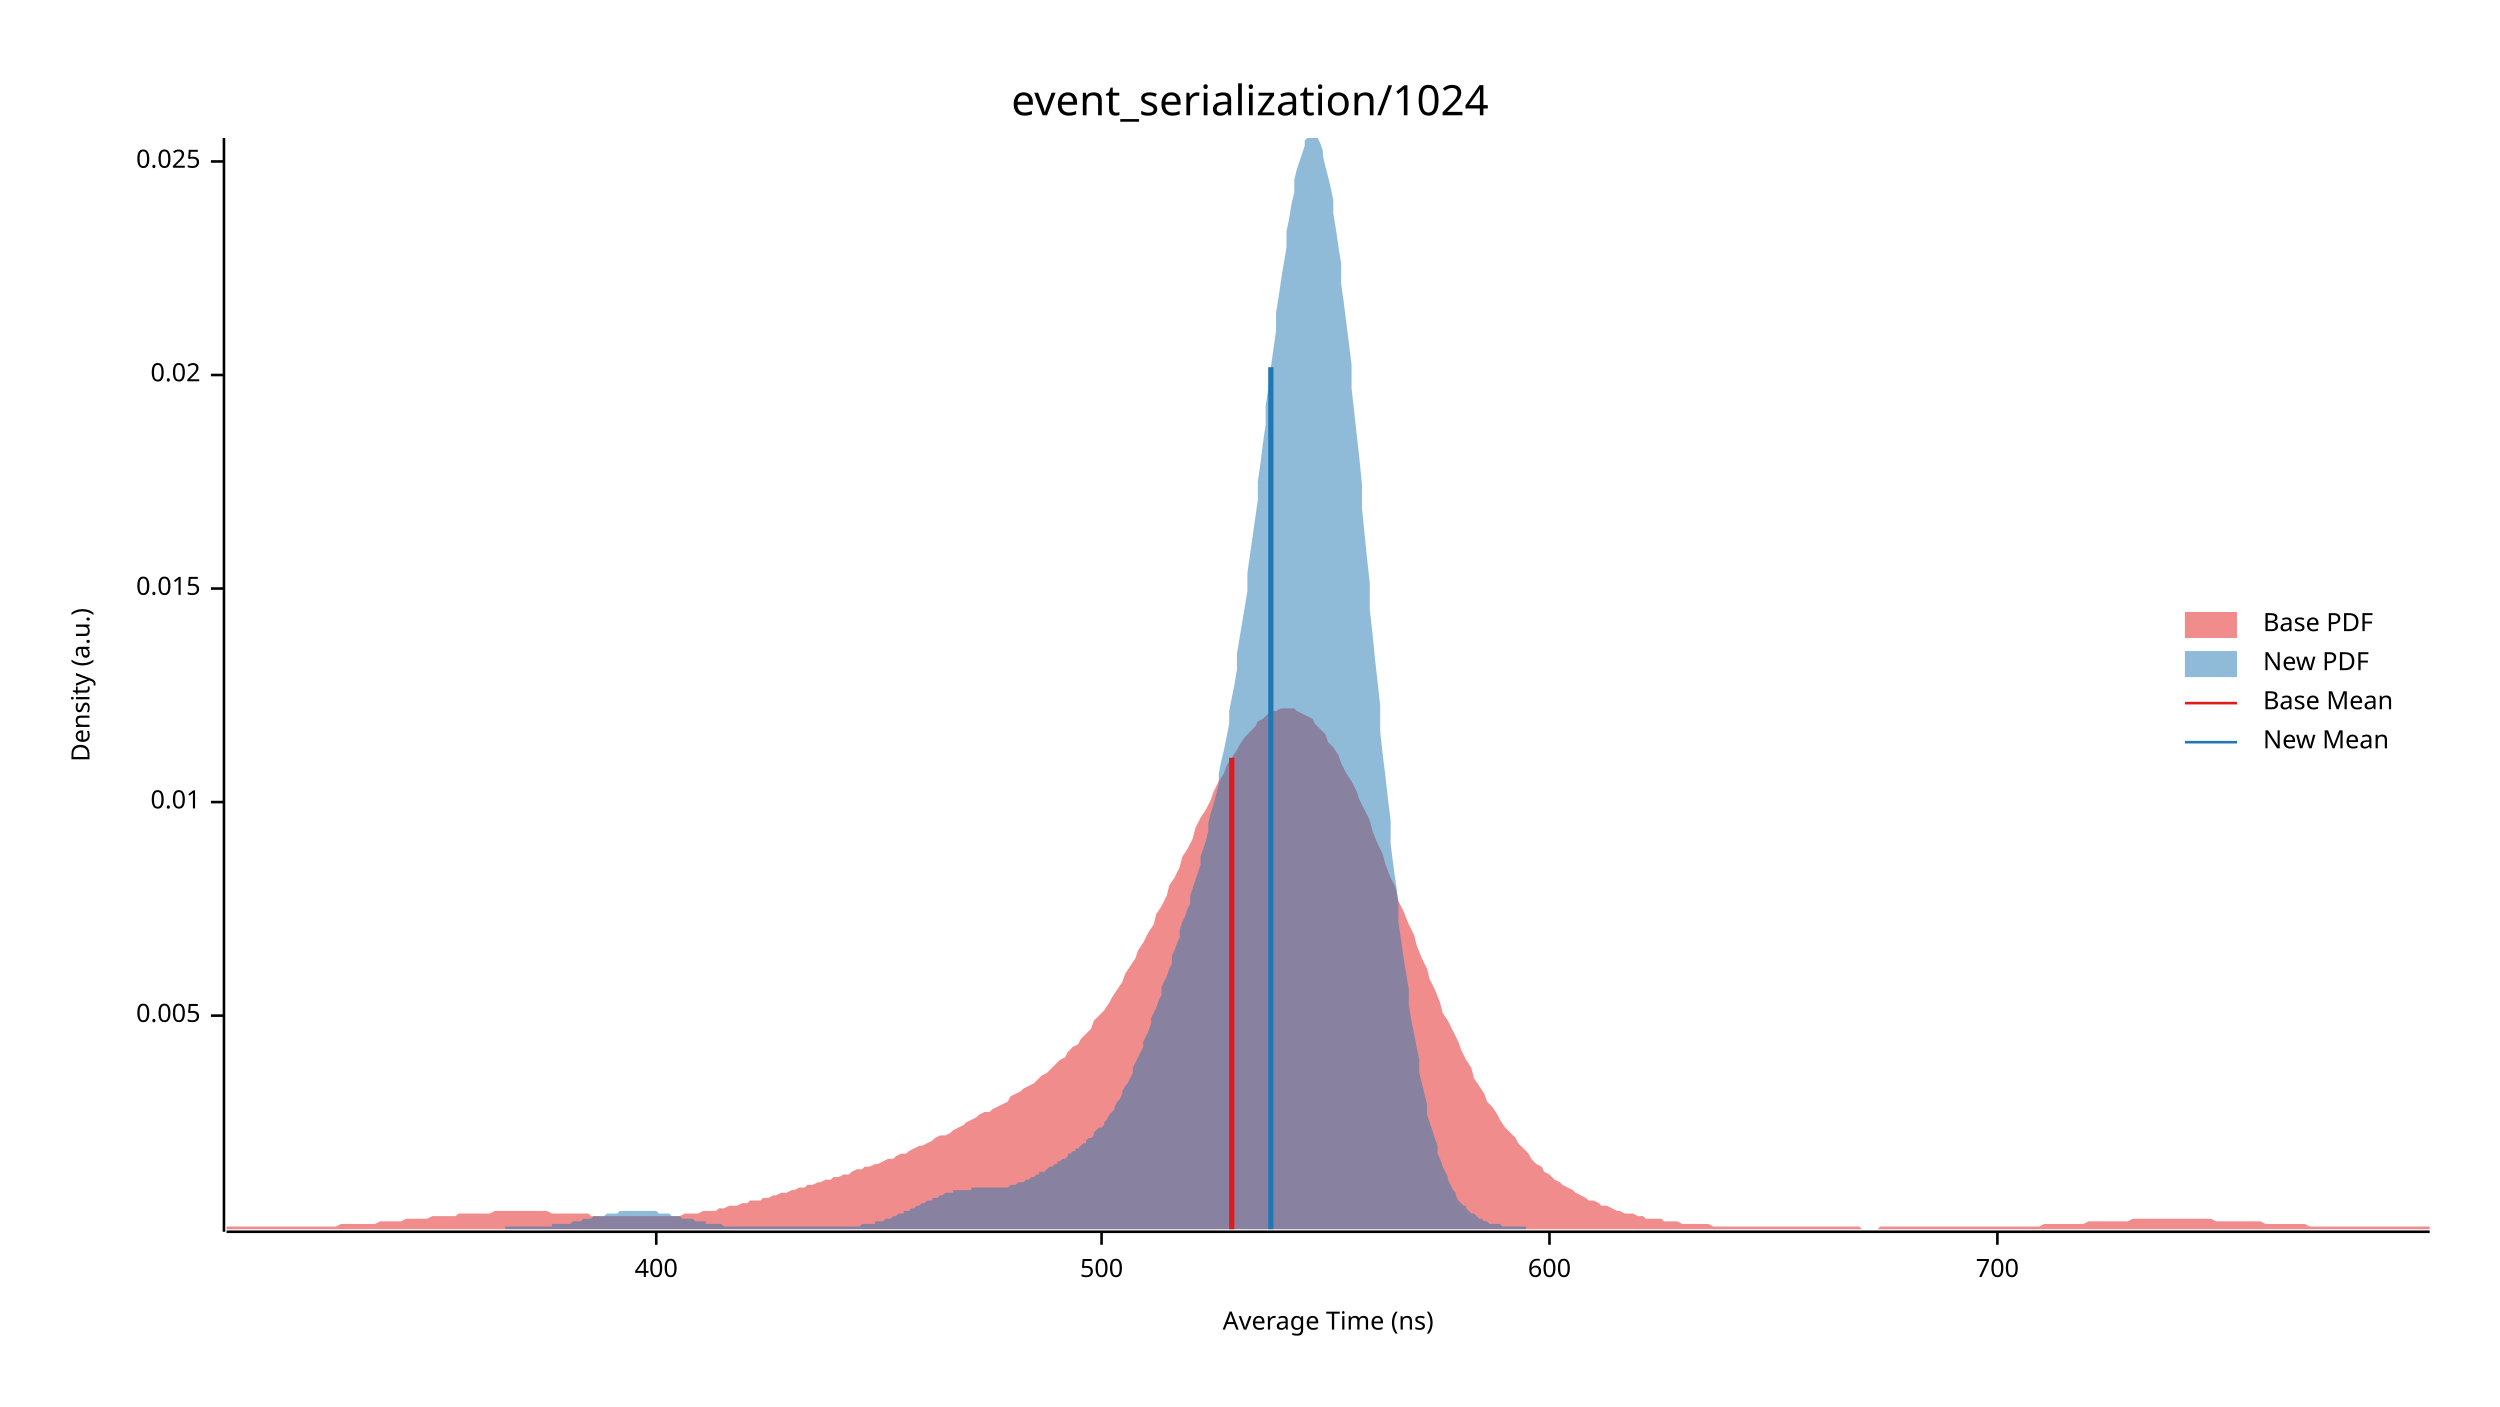
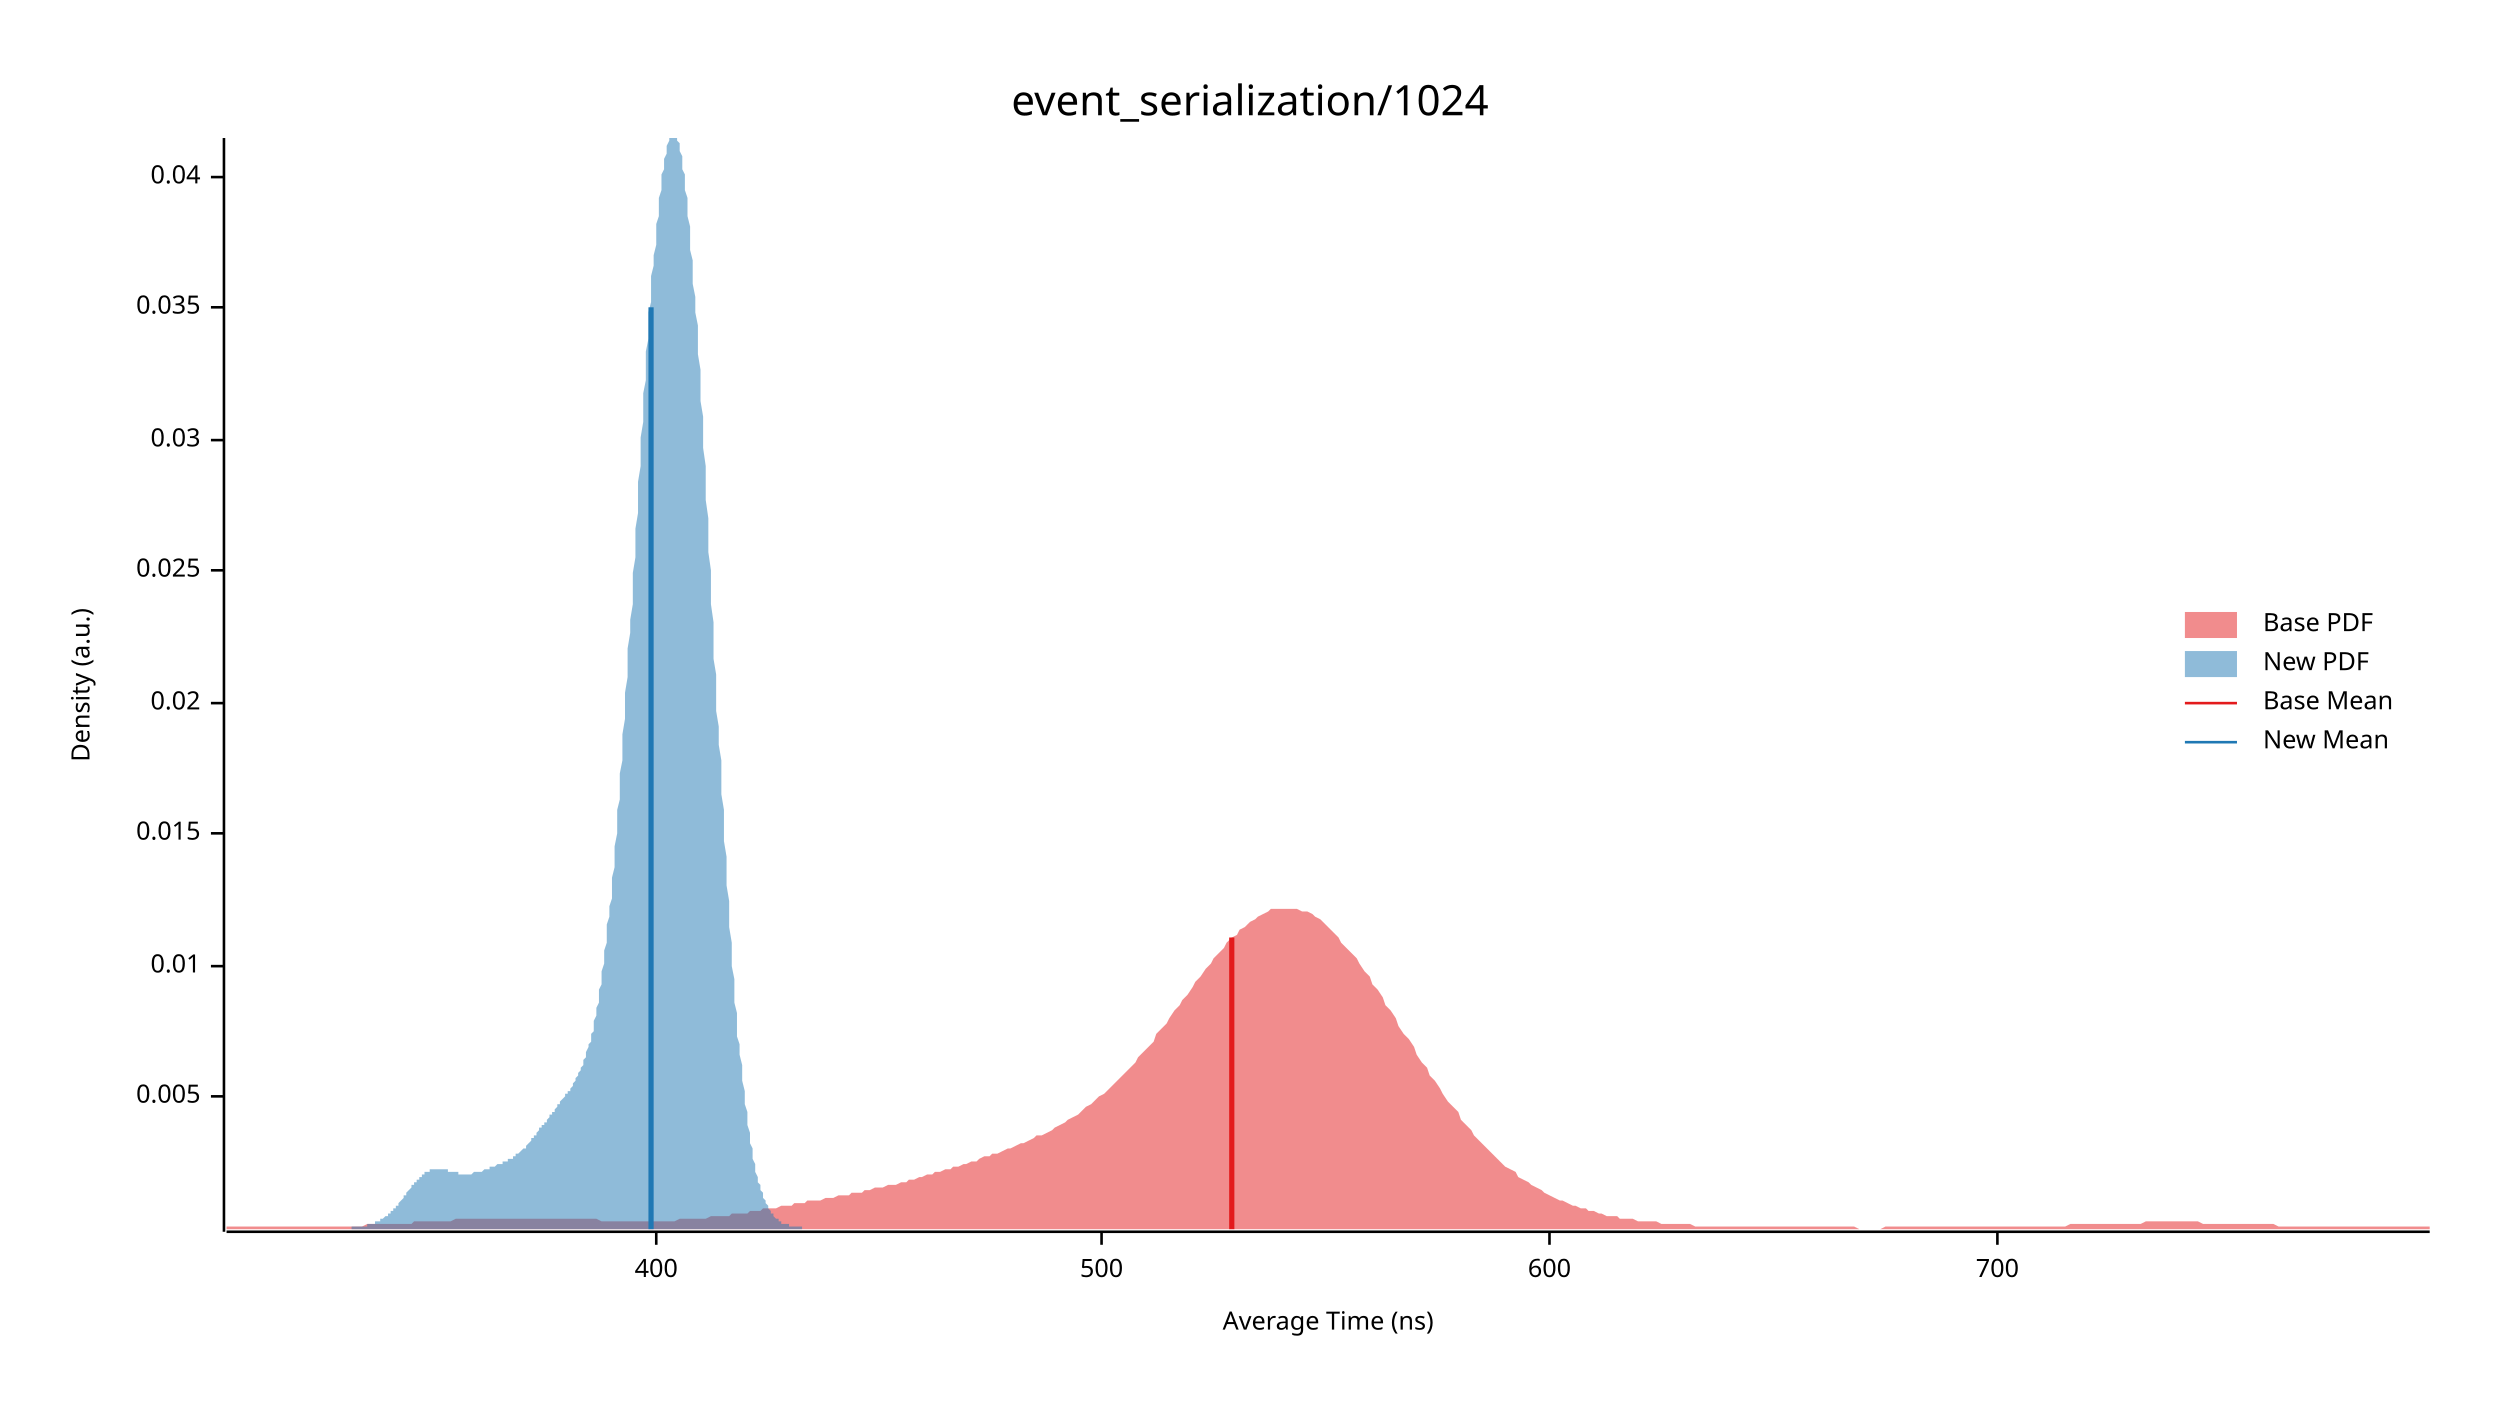
<svg xmlns="http://www.w3.org/2000/svg" width="960" height="540" viewBox="0 0 960 540">
  <text x="480" y="32" dy="0.76em" text-anchor="middle" font-family="sans-serif" font-size="16.129" opacity="1" fill="#000000">
event_serialization/1024
</text>
  <text x="27" y="263" dy="0.76em" text-anchor="middle" font-family="sans-serif" font-size="9.677" opacity="1" fill="#000000" transform="rotate(270, 27, 263)">
Density (a.u.)
</text>
  <text x="510" y="513" dy="-0.5ex" text-anchor="middle" font-family="sans-serif" font-size="9.677" opacity="1" fill="#000000">
Average Time (ns)
</text>
  <polyline fill="none" opacity="1" stroke="#000000" stroke-width="1" points="86,53 86,473 " />
-   <text x="77" y="390" dy="0.5ex" text-anchor="end" font-family="sans-serif" font-size="9.677" opacity="1" fill="#000000">
+   <text x="77" y="421" dy="0.5ex" text-anchor="end" font-family="sans-serif" font-size="9.677" opacity="1" fill="#000000">
0.005
</text>
-   <polyline fill="none" opacity="1" stroke="#000000" stroke-width="1" points="81,390 86,390 " />
-   <text x="77" y="308" dy="0.5ex" text-anchor="end" font-family="sans-serif" font-size="9.677" opacity="1" fill="#000000">
+   <polyline fill="none" opacity="1" stroke="#000000" stroke-width="1" points="81,421 86,421 " />
+   <text x="77" y="371" dy="0.5ex" text-anchor="end" font-family="sans-serif" font-size="9.677" opacity="1" fill="#000000">
0.01
</text>
-   <polyline fill="none" opacity="1" stroke="#000000" stroke-width="1" points="81,308 86,308 " />
-   <text x="77" y="226" dy="0.5ex" text-anchor="end" font-family="sans-serif" font-size="9.677" opacity="1" fill="#000000">
+   <polyline fill="none" opacity="1" stroke="#000000" stroke-width="1" points="81,371 86,371 " />
+   <text x="77" y="320" dy="0.5ex" text-anchor="end" font-family="sans-serif" font-size="9.677" opacity="1" fill="#000000">
0.015
</text>
-   <polyline fill="none" opacity="1" stroke="#000000" stroke-width="1" points="81,226 86,226 " />
-   <text x="77" y="144" dy="0.5ex" text-anchor="end" font-family="sans-serif" font-size="9.677" opacity="1" fill="#000000">
+   <polyline fill="none" opacity="1" stroke="#000000" stroke-width="1" points="81,320 86,320 " />
+   <text x="77" y="270" dy="0.5ex" text-anchor="end" font-family="sans-serif" font-size="9.677" opacity="1" fill="#000000">
0.02
</text>
-   <polyline fill="none" opacity="1" stroke="#000000" stroke-width="1" points="81,144 86,144 " />
-   <text x="77" y="62" dy="0.5ex" text-anchor="end" font-family="sans-serif" font-size="9.677" opacity="1" fill="#000000">
+   <polyline fill="none" opacity="1" stroke="#000000" stroke-width="1" points="81,270 86,270 " />
+   <text x="77" y="219" dy="0.5ex" text-anchor="end" font-family="sans-serif" font-size="9.677" opacity="1" fill="#000000">
0.025
</text>
-   <polyline fill="none" opacity="1" stroke="#000000" stroke-width="1" points="81,62 86,62 " />
+   <polyline fill="none" opacity="1" stroke="#000000" stroke-width="1" points="81,219 86,219 " />
+   <text x="77" y="169" dy="0.5ex" text-anchor="end" font-family="sans-serif" font-size="9.677" opacity="1" fill="#000000">
+ 0.03
+ </text>
+   <polyline fill="none" opacity="1" stroke="#000000" stroke-width="1" points="81,169 86,169 " />
+   <text x="77" y="118" dy="0.5ex" text-anchor="end" font-family="sans-serif" font-size="9.677" opacity="1" fill="#000000">
+ 0.035
+ </text>
+   <polyline fill="none" opacity="1" stroke="#000000" stroke-width="1" points="81,118 86,118 " />
+   <text x="77" y="68" dy="0.5ex" text-anchor="end" font-family="sans-serif" font-size="9.677" opacity="1" fill="#000000">
+ 0.04
+ </text>
+   <polyline fill="none" opacity="1" stroke="#000000" stroke-width="1" points="81,68 86,68 " />
  <polyline fill="none" opacity="1" stroke="#000000" stroke-width="1" points="87,473 933,473 " />
  <text x="252" y="483" dy="0.76em" text-anchor="middle" font-family="sans-serif" font-size="9.677" opacity="1" fill="#000000">
400
</text>
  <polyline fill="none" opacity="1" stroke="#000000" stroke-width="1" points="252,473 252,478 " />
  <text x="423" y="483" dy="0.76em" text-anchor="middle" font-family="sans-serif" font-size="9.677" opacity="1" fill="#000000">
500
</text>
  <polyline fill="none" opacity="1" stroke="#000000" stroke-width="1" points="423,473 423,478 " />
  <text x="595" y="483" dy="0.76em" text-anchor="middle" font-family="sans-serif" font-size="9.677" opacity="1" fill="#000000">
600
</text>
  <polyline fill="none" opacity="1" stroke="#000000" stroke-width="1" points="595,473 595,478 " />
  <text x="767" y="483" dy="0.76em" text-anchor="middle" font-family="sans-serif" font-size="9.677" opacity="1" fill="#000000">
700
</text>
  <polyline fill="none" opacity="1" stroke="#000000" stroke-width="1" points="767,473 767,478 " />
-   <polygon opacity="0.5" fill="#E31A1C" points="87,471 88,471 90,471 92,471 93,471 95,471 97,471 98,471 100,471 102,471 103,471 105,471 107,471 109,471 110,471 112,471 114,471 115,471 117,471 119,471 120,471 122,471 124,471 125,471 127,471 129,471 131,470 132,470 134,470 136,470 137,470 139,470 141,470 142,470 144,470 146,469 148,469 149,469 151,469 153,469 154,469 156,468 158,468 159,468 161,468 163,468 164,468 166,467 168,467 170,467 171,467 173,467 175,467 176,466 178,466 180,466 181,466 183,466 185,466 187,466 188,466 190,465 192,465 193,465 195,465 197,465 198,465 200,465 202,465 203,465 205,465 207,465 209,465 210,465 212,466 214,466 215,466 217,466 219,466 220,466 222,466 224,466 226,466 227,467 229,467 231,467 232,467 234,467 236,467 237,467 239,467 241,467 242,467 244,467 246,467 248,467 249,467 251,467 253,467 254,467 256,467 258,467 259,467 261,467 263,466 265,466 266,466 268,466 270,465 271,465 273,465 275,465 276,464 278,464 280,463 281,463 283,463 285,462 287,462 288,461 290,461 292,461 293,460 295,460 297,459 298,459 300,458 302,458 304,457 305,457 307,456 309,456 310,455 312,455 314,454 315,454 317,453 319,453 320,452 322,452 324,451 326,451 327,450 329,449 331,449 332,448 334,448 336,447 337,447 339,446 341,445 343,445 344,444 346,443 348,443 349,442 351,441 353,440 354,440 356,439 358,438 359,437 361,436 363,436 365,435 366,434 368,433 370,432 371,431 373,430 375,429 376,428 378,427 380,427 381,426 383,425 385,424 387,423 388,421 390,420 392,419 393,418 395,417 397,416 398,415 400,413 402,412 404,410 405,409 407,407 409,406 410,404 412,402 414,401 415,399 417,397 419,395 420,392 422,390 424,388 426,385 427,383 429,380 431,377 432,374 434,371 436,368 437,365 439,362 441,358 443,355 444,351 446,348 448,344 449,340 451,337 453,333 454,329 456,326 458,322 459,318 461,314 463,311 465,307 466,304 468,300 470,297 471,294 473,291 475,288 476,286 478,283 480,281 482,279 483,277 485,276 487,274 488,273 490,273 492,272 493,272 495,272 497,272 498,273 500,274 502,275 504,276 505,278 507,280 509,282 510,285 512,287 514,290 515,293 517,297 519,300 521,304 522,307 524,311 526,315 527,319 529,324 531,328 532,332 534,337 536,341 537,346 539,350 541,355 543,359 544,363 546,368 548,372 549,376 551,380 553,385 554,389 556,392 558,396 560,400 561,403 563,407 565,410 566,414 568,417 570,420 571,423 573,425 575,428 576,430 578,433 580,435 582,437 583,439 585,441 587,443 588,445 590,447 592,448 593,450 595,451 597,453 599,454 600,455 602,456 604,457 605,458 607,459 609,460 610,461 612,461 614,462 615,463 617,463 619,464 621,465 622,465 624,466 626,466 627,466 629,467 631,467 632,468 634,468 636,468 638,468 639,469 641,469 643,469 644,469 646,470 648,470 649,470 651,470 653,470 654,470 656,470 658,471 660,471 661,471 663,471 665,471 666,471 668,471 670,471 671,471 673,471 675,471 676,471 678,471 680,471 682,471 683,471 685,471 687,471 688,471 690,471 692,471 693,471 695,471 697,471 699,471 700,471 702,471 704,471 705,471 707,471 709,471 710,471 712,471 714,471 715,472 717,472 719,472 721,472 722,471 724,471 726,471 727,471 729,471 731,471 732,471 734,471 736,471 738,471 739,471 741,471 743,471 744,471 746,471 748,471 749,471 751,471 753,471 754,471 756,471 758,471 760,471 761,471 763,471 765,471 766,471 768,471 770,471 771,471 773,471 775,471 777,471 778,471 780,471 782,471 783,471 785,470 787,470 788,470 790,470 792,470 793,470 795,470 797,470 799,470 800,470 802,469 804,469 805,469 807,469 809,469 810,469 812,469 814,469 816,469 817,469 819,468 821,468 822,468 824,468 826,468 827,468 829,468 831,468 832,468 834,468 836,468 838,468 839,468 841,468 843,468 844,468 846,468 848,468 849,468 851,469 853,469 855,469 856,469 858,469 860,469 861,469 863,469 865,469 866,469 868,469 870,470 871,470 873,470 875,470 877,470 878,470 880,470 882,470 883,470 885,470 887,471 888,471 890,471 892,471 894,471 895,471 897,471 899,471 900,471 902,471 904,471 905,471 907,471 909,471 910,471 912,471 914,471 916,471 917,471 919,471 921,471 922,471 924,471 926,471 927,471 929,471 931,471 933,471 933,472 87,472 " />
-   <polygon opacity="0.5" fill="#1F78B4" points="194,471 195,471 196,471 197,471 198,471 198,471 199,471 200,471 201,471 201,471 202,471 203,471 204,471 205,471 205,471 206,471 207,471 208,471 209,471 209,471 210,471 211,471 212,471 212,470 213,470 214,470 215,470 216,470 216,470 217,470 218,470 219,470 220,469 220,469 221,469 222,469 223,469 223,469 224,468 225,468 226,468 227,468 227,468 228,467 229,467 230,467 230,467 231,467 232,467 233,466 234,466 234,466 235,466 236,466 237,466 238,465 238,465 239,465 240,465 241,465 241,465 242,465 243,465 244,465 245,465 245,465 246,465 247,465 248,465 249,465 249,465 250,465 251,465 252,465 252,465 253,466 254,466 255,466 256,466 256,466 257,466 258,467 259,467 260,467 260,467 261,467 262,468 263,468 263,468 264,468 265,468 266,468 267,469 267,469 268,469 269,469 270,469 271,469 271,470 272,470 273,470 274,470 274,470 275,470 276,470 277,470 278,471 278,471 279,471 280,471 281,471 282,471 282,471 283,471 284,471 285,471 285,471 286,471 287,471 288,471 289,471 289,471 290,471 291,471 292,471 293,471 293,471 294,471 295,471 296,471 296,471 297,471 298,471 299,471 300,471 300,471 301,471 302,471 303,471 304,471 304,471 305,471 306,471 307,471 307,471 308,471 309,471 310,471 311,471 311,471 312,471 313,471 314,471 315,471 315,471 316,471 317,471 318,471 318,471 319,471 320,471 321,471 322,471 322,471 323,471 324,471 325,471 325,471 326,471 327,471 328,471 329,471 329,471 330,471 331,470 332,470 333,470 333,470 334,470 335,470 336,470 336,469 337,469 338,469 339,469 340,468 340,468 341,468 342,468 343,467 344,467 344,467 345,466 346,466 347,466 347,465 348,465 349,465 350,464 351,464 351,464 352,463 353,463 354,462 355,462 355,462 356,461 357,461 358,461 358,460 359,460 360,460 361,459 362,459 362,459 363,458 364,458 365,458 366,458 366,457 367,457 368,457 369,457 369,457 370,457 371,457 372,457 373,457 373,456 374,456 375,456 376,456 377,456 377,456 378,456 379,456 380,456 380,456 381,456 382,456 383,456 384,456 384,456 385,456 386,456 387,456 388,455 388,455 389,455 390,455 391,454 391,454 392,454 393,454 394,453 395,453 395,453 396,452 397,452 398,451 399,451 399,450 400,450 401,450 402,449 402,449 403,448 404,448 405,447 406,447 406,446 407,446 408,445 409,445 410,444 410,443 411,443 412,442 413,442 413,441 414,441 415,440 416,439 417,439 417,438 418,437 419,437 420,436 420,435 421,434 422,433 423,433 424,432 424,431 425,430 426,428 427,427 428,426 428,425 429,423 430,422 431,420 431,419 432,417 433,416 434,414 435,412 435,410 436,408 437,406 438,404 439,402 439,400 440,398 441,396 442,393 442,391 443,389 444,387 445,384 446,382 446,379 447,377 448,375 449,372 450,370 450,367 451,365 452,362 453,360 453,357 454,354 455,352 456,349 457,347 457,344 458,341 459,338 460,335 461,332 461,329 462,326 463,323 464,319 464,316 465,312 466,309 467,305 468,301 468,297 469,292 470,288 471,283 472,278 472,273 473,268 474,263 475,257 475,251 476,245 477,239 478,233 479,227 479,220 480,213 481,206 482,199 483,192 483,185 484,178 485,170 486,163 486,156 487,149 488,141 489,134 490,127 490,120 491,114 492,107 493,101 494,95 494,89 495,84 496,78 497,74 497,69 498,65 499,62 500,59 501,56 501,54 502,53 503,53 504,53 505,53 505,53 506,53 507,55 508,58 508,60 509,64 510,68 511,72 512,77 512,82 513,88 514,95 515,101 515,109 516,116 517,124 518,132 519,140 519,149 520,158 521,167 522,176 523,186 523,195 524,205 525,215 526,224 526,234 527,243 528,253 529,262 530,271 530,281 531,290 532,298 533,307 534,315 534,324 535,332 536,339 537,347 537,354 538,361 539,368 540,374 541,380 541,386 542,392 543,397 544,402 545,407 545,412 546,416 547,420 548,424 548,428 549,431 550,434 551,437 552,440 552,443 553,445 554,448 555,450 556,452 556,453 557,455 558,457 559,458 559,459 560,461 561,462 562,463 563,463 563,464 564,465 565,466 566,466 567,467 567,467 568,468 569,468 570,469 570,469 571,469 572,470 573,470 574,470 574,470 575,470 576,470 577,471 578,471 578,471 579,471 580,471 581,471 581,471 582,471 583,471 584,471 585,471 585,471 586,471 586,472 194,472 " />
-   <polyline fill="none" opacity="1" stroke="#E31A1C" stroke-width="2" points="473,472 473,291 " />
-   <polyline fill="none" opacity="1" stroke="#1F78B4" stroke-width="2" points="488,472 488,141 " />
+   <polygon opacity="0.5" fill="#E31A1C" points="87,471 88,471 90,471 92,471 93,471 95,471 97,471 98,471 100,471 102,471 103,471 105,471 107,471 109,471 110,471 112,471 114,471 115,471 117,471 119,471 120,471 122,471 124,471 125,471 127,471 129,471 131,471 132,471 134,471 136,471 137,471 139,471 141,470 142,470 144,470 146,470 148,470 149,470 151,470 153,470 154,470 156,470 158,470 159,469 161,469 163,469 164,469 166,469 168,469 170,469 171,469 173,469 175,468 176,468 178,468 180,468 181,468 183,468 185,468 187,468 188,468 190,468 192,468 193,468 195,468 197,468 198,468 200,468 202,468 203,468 205,468 207,468 209,468 210,468 212,468 214,468 215,468 217,468 219,468 220,468 222,468 224,468 226,468 227,468 229,468 231,469 232,469 234,469 236,469 237,469 239,469 241,469 242,469 244,469 246,469 248,469 249,469 251,469 253,469 254,469 256,469 258,469 259,469 261,468 263,468 265,468 266,468 268,468 270,468 271,468 273,467 275,467 276,467 278,467 280,467 281,466 283,466 285,466 287,466 288,465 290,465 292,465 293,464 295,464 297,464 298,464 300,463 302,463 304,463 305,462 307,462 309,462 310,461 312,461 314,461 315,461 317,460 319,460 320,460 322,459 324,459 326,459 327,458 329,458 331,458 332,457 334,457 336,456 337,456 339,456 341,455 343,455 344,455 346,454 348,454 349,453 351,453 353,452 354,452 356,451 358,451 359,450 361,450 363,449 365,449 366,448 368,448 370,447 371,447 373,446 375,446 376,445 378,444 380,444 381,443 383,443 385,442 387,441 388,441 390,440 392,439 393,439 395,438 397,437 398,436 400,436 402,435 404,434 405,433 407,432 409,431 410,430 412,429 414,428 415,427 417,425 419,424 420,423 422,421 424,420 426,418 427,417 429,415 431,413 432,412 434,410 436,408 437,406 439,404 441,402 443,400 444,397 446,395 448,393 449,391 451,388 453,386 454,384 456,382 458,379 459,377 461,375 463,372 465,370 466,368 468,366 470,364 471,362 473,360 475,359 476,357 478,356 480,354 482,353 483,352 485,351 487,350 488,349 490,349 492,349 493,349 495,349 497,349 498,349 500,350 502,350 504,351 505,352 507,353 509,355 510,356 512,358 514,360 515,362 517,364 519,366 521,368 522,370 524,373 526,375 527,378 529,380 531,383 532,386 534,388 536,391 537,394 539,397 541,399 543,402 544,405 546,408 548,410 549,413 551,415 553,418 554,420 556,423 558,425 560,427 561,430 563,432 565,434 566,436 568,438 570,440 571,441 573,443 575,445 576,446 578,448 580,449 582,450 583,452 585,453 587,454 588,455 590,456 592,457 593,458 595,459 597,460 599,461 600,461 602,462 604,463 605,463 607,464 609,464 610,465 612,465 614,466 615,466 617,467 619,467 621,467 622,468 624,468 626,468 627,468 629,469 631,469 632,469 634,469 636,469 638,470 639,470 641,470 643,470 644,470 646,470 648,470 649,470 651,471 653,471 654,471 656,471 658,471 660,471 661,471 663,471 665,471 666,471 668,471 670,471 671,471 673,471 675,471 676,471 678,471 680,471 682,471 683,471 685,471 687,471 688,471 690,471 692,471 693,471 695,471 697,471 699,471 700,471 702,471 704,471 705,471 707,471 709,471 710,471 712,471 714,472 715,472 717,472 719,472 721,472 722,472 724,471 726,471 727,471 729,471 731,471 732,471 734,471 736,471 738,471 739,471 741,471 743,471 744,471 746,471 748,471 749,471 751,471 753,471 754,471 756,471 758,471 760,471 761,471 763,471 765,471 766,471 768,471 770,471 771,471 773,471 775,471 777,471 778,471 780,471 782,471 783,471 785,471 787,471 788,471 790,471 792,471 793,471 795,470 797,470 799,470 800,470 802,470 804,470 805,470 807,470 809,470 810,470 812,470 814,470 816,470 817,470 819,470 821,470 822,470 824,469 826,469 827,469 829,469 831,469 832,469 834,469 836,469 838,469 839,469 841,469 843,469 844,469 846,470 848,470 849,470 851,470 853,470 855,470 856,470 858,470 860,470 861,470 863,470 865,470 866,470 868,470 870,470 871,470 873,470 875,471 877,471 878,471 880,471 882,471 883,471 885,471 887,471 888,471 890,471 892,471 894,471 895,471 897,471 899,471 900,471 902,471 904,471 905,471 907,471 909,471 910,471 912,471 914,471 916,471 917,471 919,471 921,471 922,471 924,471 926,471 927,471 929,471 931,471 933,471 933,472 87,472 " />
+   <polygon opacity="0.5" fill="#1F78B4" points="135,471 135,471 135,471 136,471 136,471 136,471 137,471 137,471 137,471 138,471 138,471 138,471 139,471 139,471 139,471 140,471 140,471 140,471 141,471 141,470 141,470 142,470 142,470 142,470 143,470 143,470 144,470 144,470 144,469 145,469 145,469 145,469 146,469 146,469 146,468 147,468 147,468 147,468 148,467 148,467 148,467 149,467 149,466 149,466 150,466 150,465 150,465 151,465 151,464 152,464 152,463 152,463 153,463 153,462 153,462 154,461 154,461 154,461 155,460 155,460 155,459 156,459 156,458 156,458 157,457 157,457 157,457 158,456 158,456 158,455 159,455 159,454 160,454 160,454 160,453 161,453 161,453 161,452 162,452 162,452 162,451 163,451 163,451 163,450 164,450 164,450 164,450 165,450 165,449 165,449 166,449 166,449 166,449 167,449 167,449 167,449 168,449 168,449 169,449 169,449 169,449 170,449 170,449 170,449 171,449 171,449 171,449 172,449 172,449 172,450 173,450 173,450 173,450 174,450 174,450 174,450 175,450 175,450 175,450 176,450 176,451 177,451 177,451 177,451 178,451 178,451 178,451 179,451 179,451 179,451 180,451 180,451 180,451 181,451 181,451 181,451 182,450 182,450 182,450 183,450 183,450 183,450 184,450 184,450 185,450 185,450 185,450 186,449 186,449 186,449 187,449 187,449 187,449 188,449 188,448 188,448 189,448 189,448 189,448 190,448 190,448 190,448 191,447 191,447 191,447 192,447 192,447 192,447 193,447 193,446 194,446 194,446 194,446 195,446 195,446 195,445 196,445 196,445 196,445 197,445 197,444 197,444 198,444 198,444 198,443 199,443 199,443 199,443 200,442 200,442 200,442 201,441 201,441 202,441 202,440 202,440 203,439 203,439 203,439 204,438 204,438 204,437 205,437 205,437 205,436 206,436 206,435 206,435 207,434 207,434 207,433 208,433 208,433 208,432 209,432 209,431 210,431 210,430 210,430 211,429 211,429 211,428 212,428 212,427 212,427 213,427 213,426 213,426 214,425 214,425 214,424 215,424 215,423 215,423 216,422 216,422 216,422 217,421 217,421 217,420 218,420 218,419 219,419 219,418 219,418 220,417 220,417 220,416 221,415 221,415 221,414 222,413 222,413 222,412 223,411 223,410 223,410 224,409 224,408 224,407 225,406 225,405 225,404 226,402 226,401 227,400 227,399 227,397 228,396 228,394 228,392 229,390 229,389 229,387 230,385 230,382 230,380 231,378 231,375 231,373 232,370 232,367 232,365 233,362 233,358 233,355 234,352 234,348 235,345 235,341 235,337 236,333 236,329 236,325 237,320 237,316 237,311 238,307 238,302 238,297 239,292 239,287 239,282 240,276 240,271 240,266 241,260 241,255 241,249 242,243 242,238 243,232 243,226 243,220 244,214 244,208 244,203 245,197 245,191 245,185 246,179 246,174 246,168 247,162 247,157 247,151 248,146 248,141 248,135 249,130 249,125 249,120 250,116 250,111 250,106 251,102 251,98 252,94 252,90 252,86 253,83 253,79 253,76 254,73 254,70 254,67 255,65 255,63 255,61 256,59 256,57 256,56 257,54 257,53 257,53 258,53 258,53 258,53 259,53 259,53 260,53 260,53 260,54 261,55 261,57 261,58 262,60 262,62 262,65 263,67 263,70 263,73 264,76 264,80 264,83 265,87 265,91 265,96 266,100 266,105 266,109 267,114 267,120 268,125 268,130 268,136 269,142 269,148 269,154 270,160 270,166 270,172 271,179 271,185 271,192 272,199 272,205 272,212 273,219 273,226 273,232 274,239 274,246 274,253 275,259 275,266 275,273 276,279 276,286 277,292 277,299 277,305 278,311 278,317 278,323 279,329 279,335 279,340 280,346 280,351 280,356 281,362 281,367 281,371 282,376 282,381 282,385 283,389 283,394 283,398 284,401 284,405 285,409 285,412 285,415 286,419 286,422 286,424 287,427 287,430 287,432 288,435 288,437 288,439 289,441 289,443 289,445 290,447 290,448 290,450 291,452 291,453 291,454 292,455 292,457 293,458 293,459 293,460 294,461 294,461 294,462 295,463 295,464 295,464 296,465 296,465 296,466 297,466 297,467 297,467 298,468 298,468 298,468 299,468 299,469 299,469 300,469 300,469 300,470 301,470 301,470 302,470 302,470 302,470 303,470 303,471 303,471 304,471 304,471 304,471 305,471 305,471 305,471 306,471 306,471 306,471 307,471 307,471 307,471 308,471 308,472 135,472 " />
+   <polyline fill="none" opacity="1" stroke="#E31A1C" stroke-width="2" points="473,472 473,360 " />
+   <polyline fill="none" opacity="1" stroke="#1F78B4" stroke-width="2" points="250,472 250,118 " />
  <text x="869" y="235" dy="0.76em" text-anchor="start" font-family="sans-serif" font-size="9.677" opacity="1" fill="#000000">
Base PDF
</text>
  <text x="869" y="250" dy="0.76em" text-anchor="start" font-family="sans-serif" font-size="9.677" opacity="1" fill="#000000">
New PDF
</text>
  <text x="869" y="265" dy="0.76em" text-anchor="start" font-family="sans-serif" font-size="9.677" opacity="1" fill="#000000">
Base Mean
</text>
  <text x="869" y="280" dy="0.76em" text-anchor="start" font-family="sans-serif" font-size="9.677" opacity="1" fill="#000000">
New Mean
</text>
  <rect x="839" y="235" width="20" height="10" opacity="0.5" fill="#E31A1C" stroke="none" />
  <rect x="839" y="250" width="20" height="10" opacity="0.5" fill="#1F78B4" stroke="none" />
  <polyline fill="none" opacity="1" stroke="#E31A1C" stroke-width="1" points="839,270 859,270 " />
  <polyline fill="none" opacity="1" stroke="#1F78B4" stroke-width="1" points="839,285 859,285 " />
</svg>
